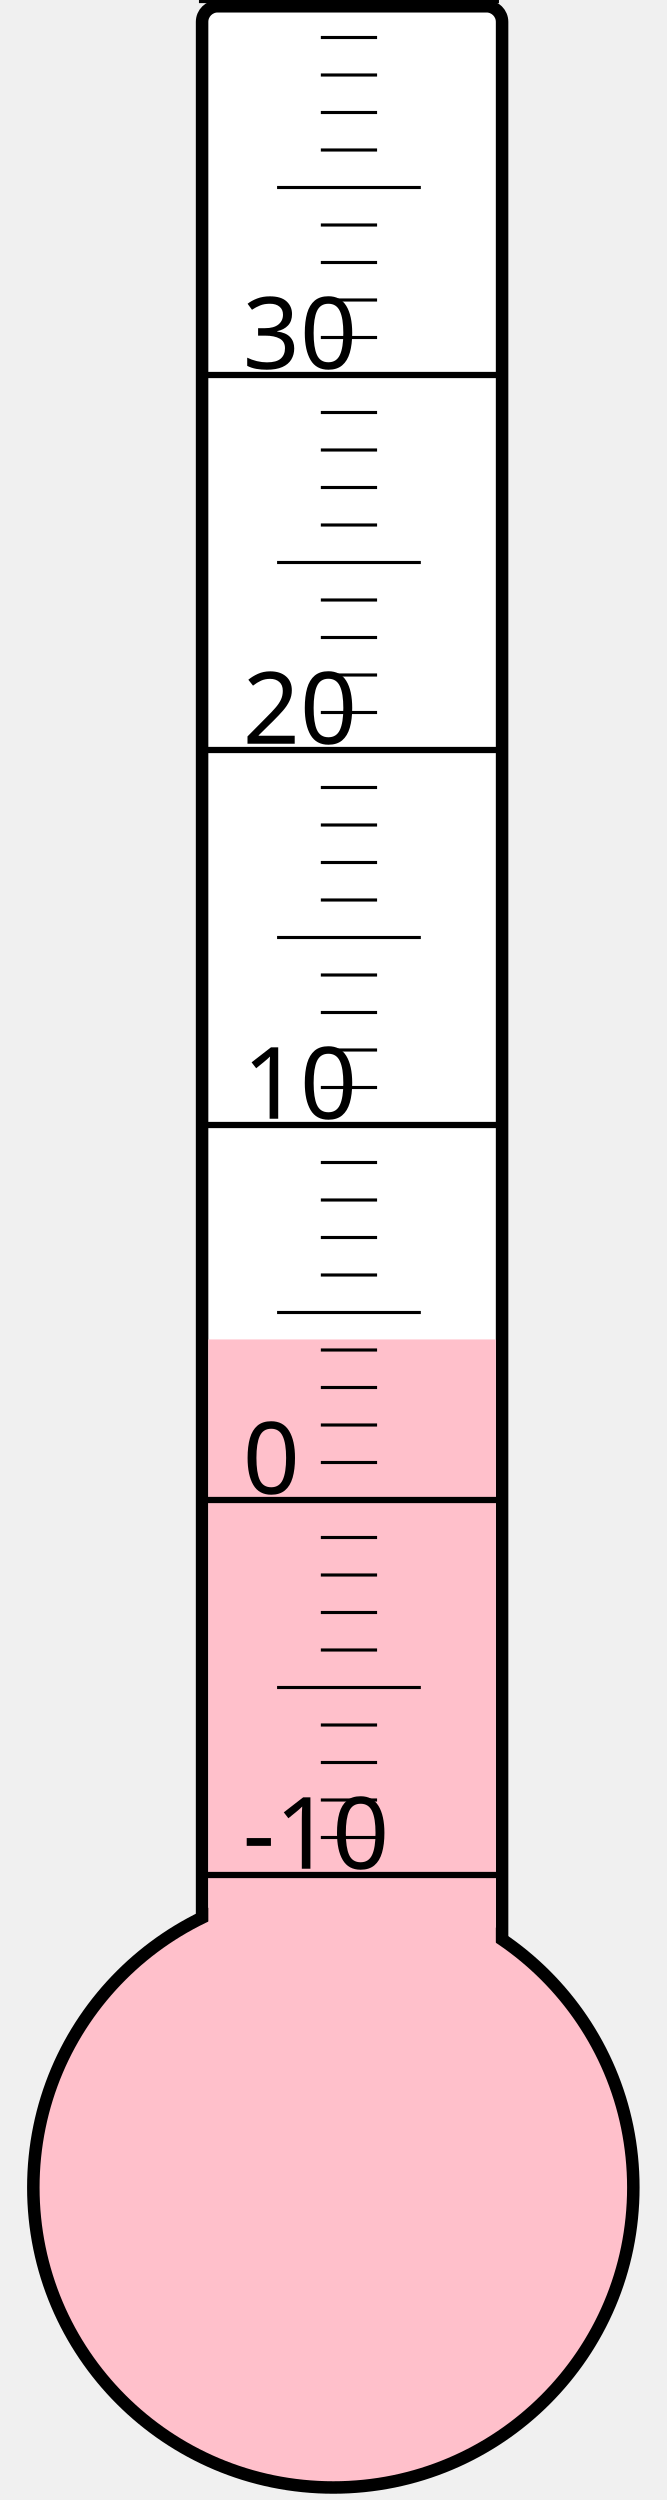
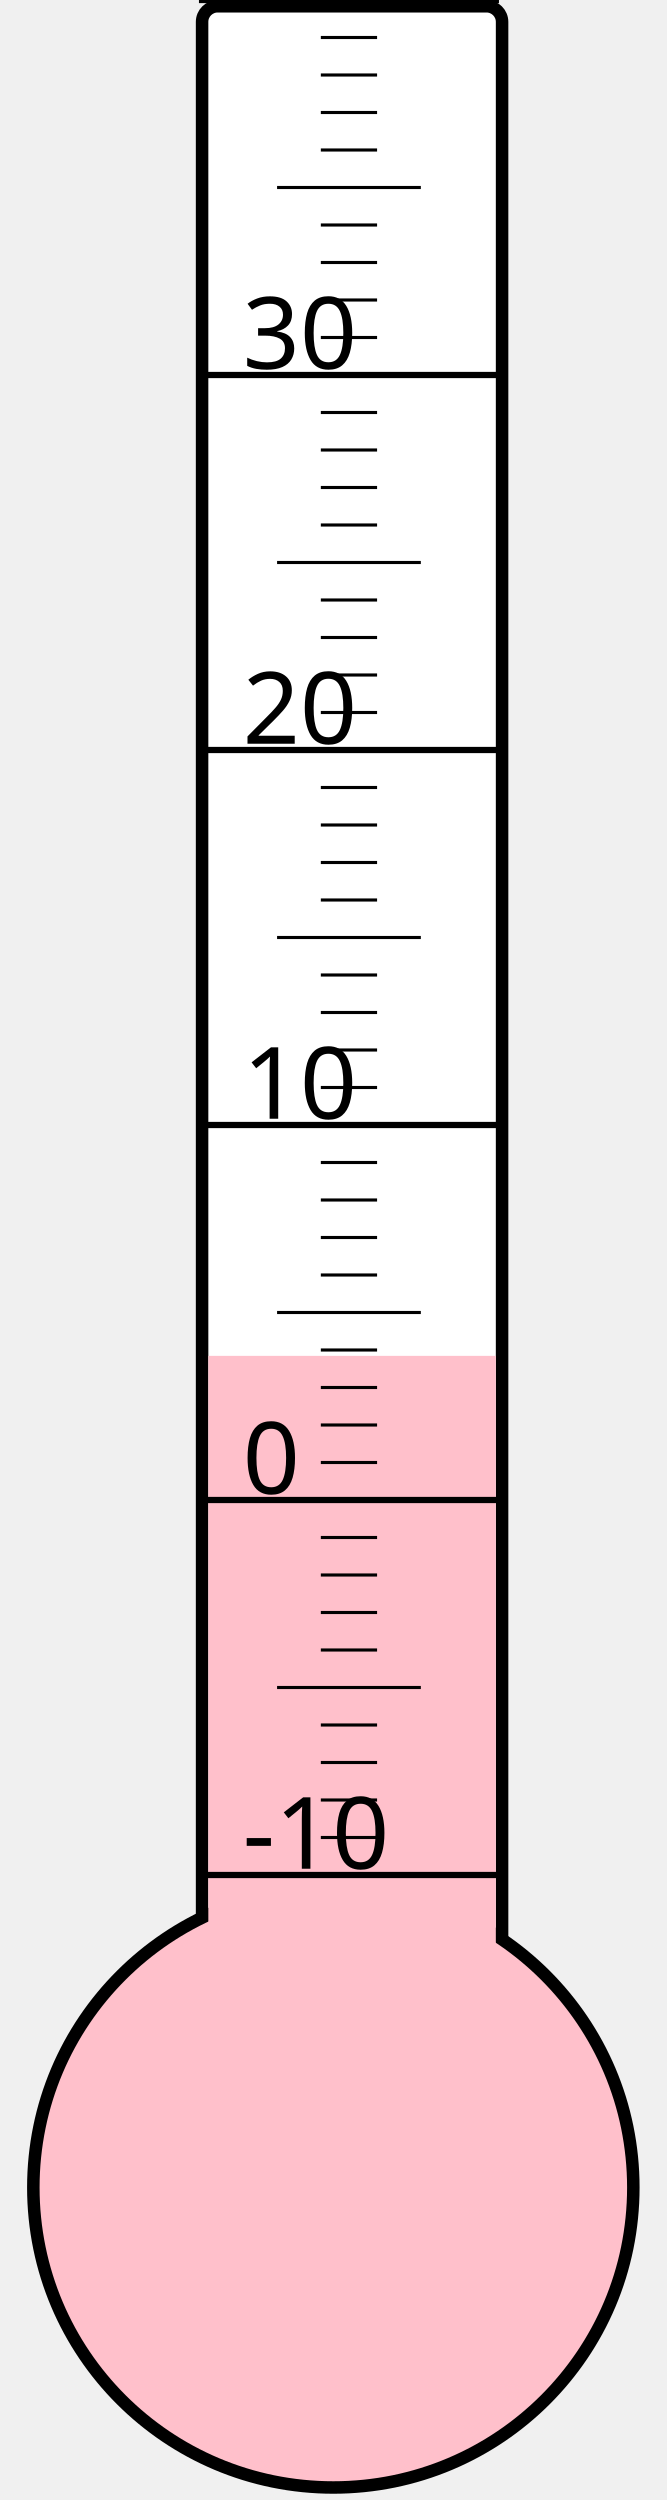
<svg xmlns="http://www.w3.org/2000/svg" width="40px" height="150px" viewBox="0 0 200 800">
  <rect width="200" height="800" x="0" y="0" style="fill: #ffffeb; fill-opacity: 0;" />
  <rect width="96" height="680" x="58" y="2" rx="5" ry="5" style="fill: white; fill-opacity: 1; stroke: black; stroke-width: 4;" />
  <circle cx="100" cy="700" r="96" style="fill: pink; stroke: black; stroke-width: 4;" />
-   <rect width="92" height="271.375" x="60" y="428.625" style="fill: pink; fill-opacity: 1; stroke-width: 0;" />
+   <rect width="92" height="266.125" x="60" y="433.875" style="fill: pink; fill-opacity: 1; stroke-width: 0;" />
  <text x="71" y="598" style="font-family: sans-serif; font-size: 24pt;">-10</text>
  <text x="71" y="478" style="font-family: sans-serif; font-size: 24pt;">0</text>
  <text x="71" y="358" style="font-family: sans-serif; font-size: 24pt;">10</text>
  <text x="71" y="238" style="font-family: sans-serif; font-size: 24pt;">20</text>
  <text x="71" y="118" style="font-family: sans-serif; font-size: 24pt;">30</text>
  <g style="stroke: black;">
    <line x1="57" y1="600" x2="153" y2="600" style="stroke-width: 2;" />
    <line x1="96" y1="588" x2="114" y2="588" style="stroke-width: 1;" />
    <line x1="96" y1="576" x2="114" y2="576" style="stroke-width: 1;" />
    <line x1="96" y1="564" x2="114" y2="564" style="stroke-width: 1;" />
    <line x1="96" y1="552" x2="114" y2="552" style="stroke-width: 1;" />
    <line x1="82" y1="540" x2="128" y2="540" style="stroke-width: 1;" />
    <line x1="96" y1="528" x2="114" y2="528" style="stroke-width: 1;" />
    <line x1="96" y1="516" x2="114" y2="516" style="stroke-width: 1;" />
    <line x1="96" y1="504" x2="114" y2="504" style="stroke-width: 1;" />
    <line x1="96" y1="492" x2="114" y2="492" style="stroke-width: 1;" />
    <line x1="57" y1="480" x2="153" y2="480" style="stroke-width: 2;" />
    <line x1="96" y1="468" x2="114" y2="468" style="stroke-width: 1;" />
    <line x1="96" y1="456" x2="114" y2="456" style="stroke-width: 1;" />
    <line x1="96" y1="444" x2="114" y2="444" style="stroke-width: 1;" />
    <line x1="96" y1="432" x2="114" y2="432" style="stroke-width: 1;" />
    <line x1="82" y1="420" x2="128" y2="420" style="stroke-width: 1;" />
    <line x1="96" y1="408" x2="114" y2="408" style="stroke-width: 1;" />
    <line x1="96" y1="396" x2="114" y2="396" style="stroke-width: 1;" />
    <line x1="96" y1="384" x2="114" y2="384" style="stroke-width: 1;" />
    <line x1="96" y1="372" x2="114" y2="372" style="stroke-width: 1;" />
    <line x1="57" y1="360" x2="153" y2="360" style="stroke-width: 2;" />
    <line x1="96" y1="348" x2="114" y2="348" style="stroke-width: 1;" />
    <line x1="96" y1="336" x2="114" y2="336" style="stroke-width: 1;" />
    <line x1="96" y1="324" x2="114" y2="324" style="stroke-width: 1;" />
    <line x1="96" y1="312" x2="114" y2="312" style="stroke-width: 1;" />
    <line x1="82" y1="300" x2="128" y2="300" style="stroke-width: 1;" />
    <line x1="96" y1="288" x2="114" y2="288" style="stroke-width: 1;" />
    <line x1="96" y1="276" x2="114" y2="276" style="stroke-width: 1;" />
    <line x1="96" y1="264" x2="114" y2="264" style="stroke-width: 1;" />
    <line x1="96" y1="252" x2="114" y2="252" style="stroke-width: 1;" />
    <line x1="57" y1="240" x2="153" y2="240" style="stroke-width: 2;" />
    <line x1="96" y1="228" x2="114" y2="228" style="stroke-width: 1;" />
    <line x1="96" y1="216" x2="114" y2="216" style="stroke-width: 1;" />
    <line x1="96" y1="204" x2="114" y2="204" style="stroke-width: 1;" />
    <line x1="96" y1="192" x2="114" y2="192" style="stroke-width: 1;" />
    <line x1="82" y1="180" x2="128" y2="180" style="stroke-width: 1;" />
    <line x1="96" y1="168" x2="114" y2="168" style="stroke-width: 1;" />
    <line x1="96" y1="156" x2="114" y2="156" style="stroke-width: 1;" />
    <line x1="96" y1="144" x2="114" y2="144" style="stroke-width: 1;" />
    <line x1="96" y1="132" x2="114" y2="132" style="stroke-width: 1;" />
    <line x1="57" y1="120" x2="153" y2="120" style="stroke-width: 2;" />
    <line x1="96" y1="108" x2="114" y2="108" style="stroke-width: 1;" />
    <line x1="96" y1="96" x2="114" y2="96" style="stroke-width: 1;" />
    <line x1="96" y1="84" x2="114" y2="84" style="stroke-width: 1;" />
    <line x1="96" y1="72" x2="114" y2="72" style="stroke-width: 1;" />
    <line x1="82" y1="60" x2="128" y2="60" style="stroke-width: 1;" />
    <line x1="96" y1="48" x2="114" y2="48" style="stroke-width: 1;" />
    <line x1="96" y1="36" x2="114" y2="36" style="stroke-width: 1;" />
    <line x1="96" y1="24" x2="114" y2="24" style="stroke-width: 1;" />
    <line x1="96" y1="12" x2="114" y2="12" style="stroke-width: 1;" />
    <line x1="57" y1="0" x2="153" y2="0" style="stroke-width: 2;" />
  </g>
</svg>
